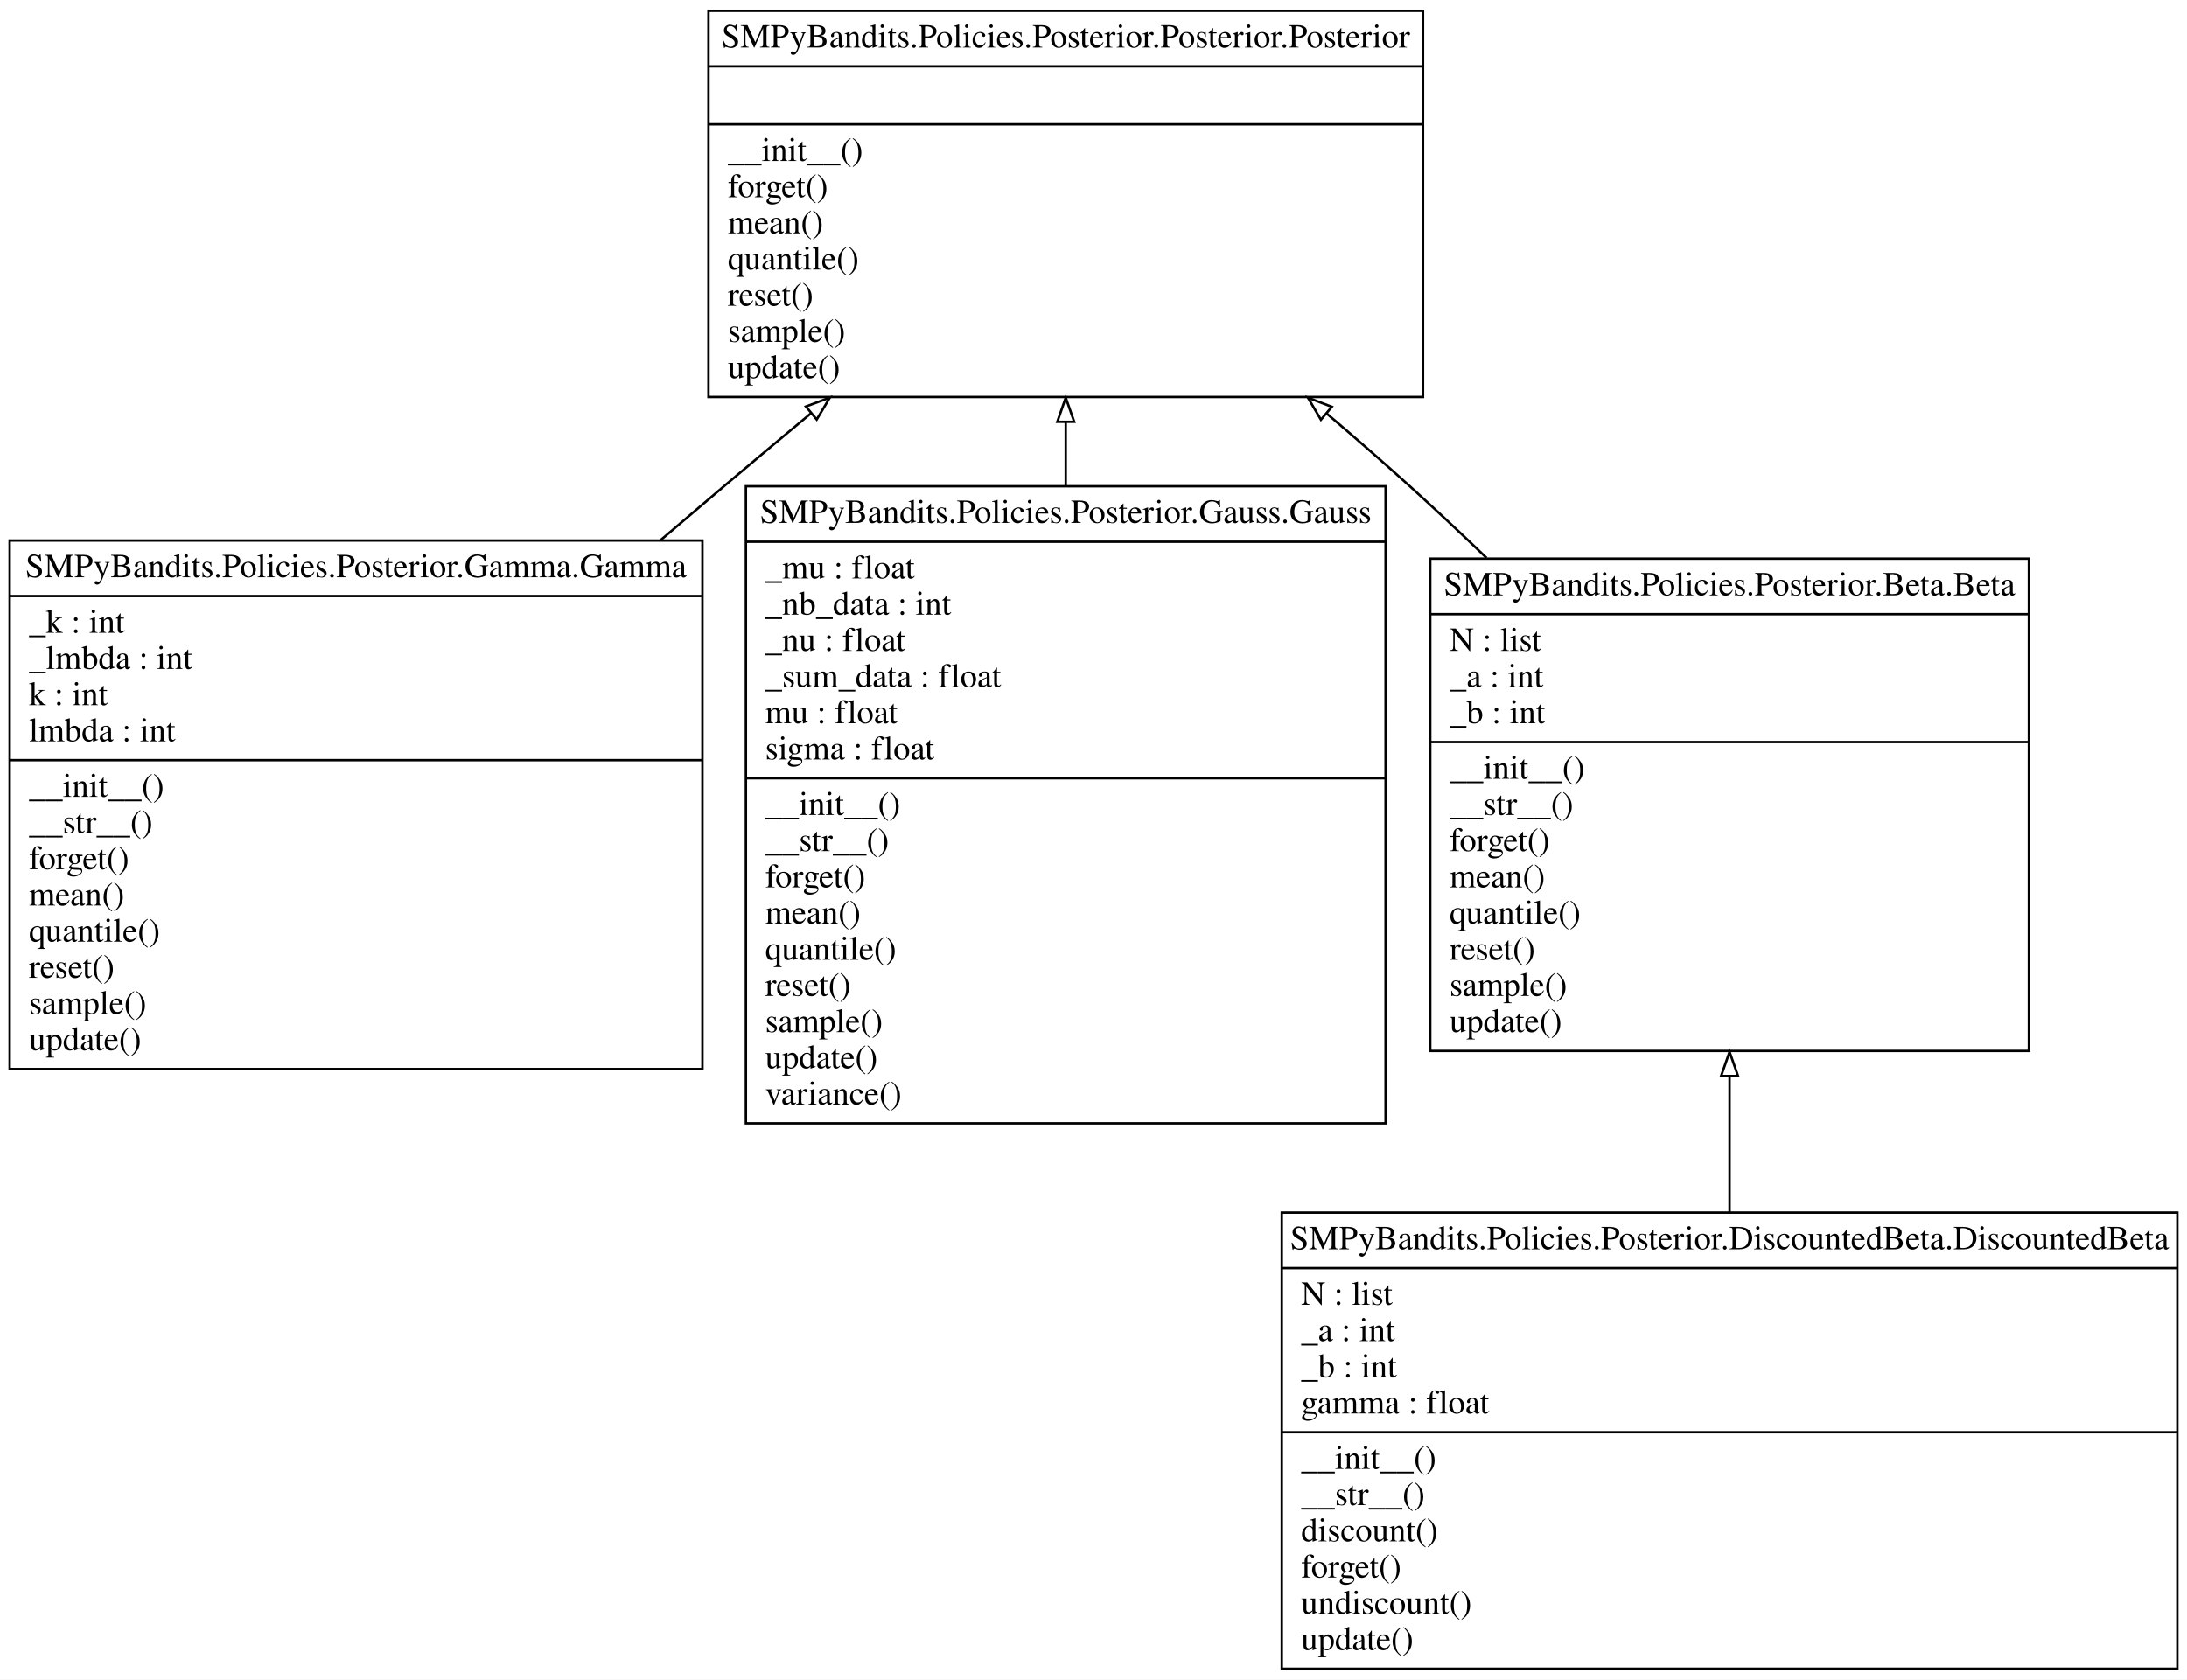
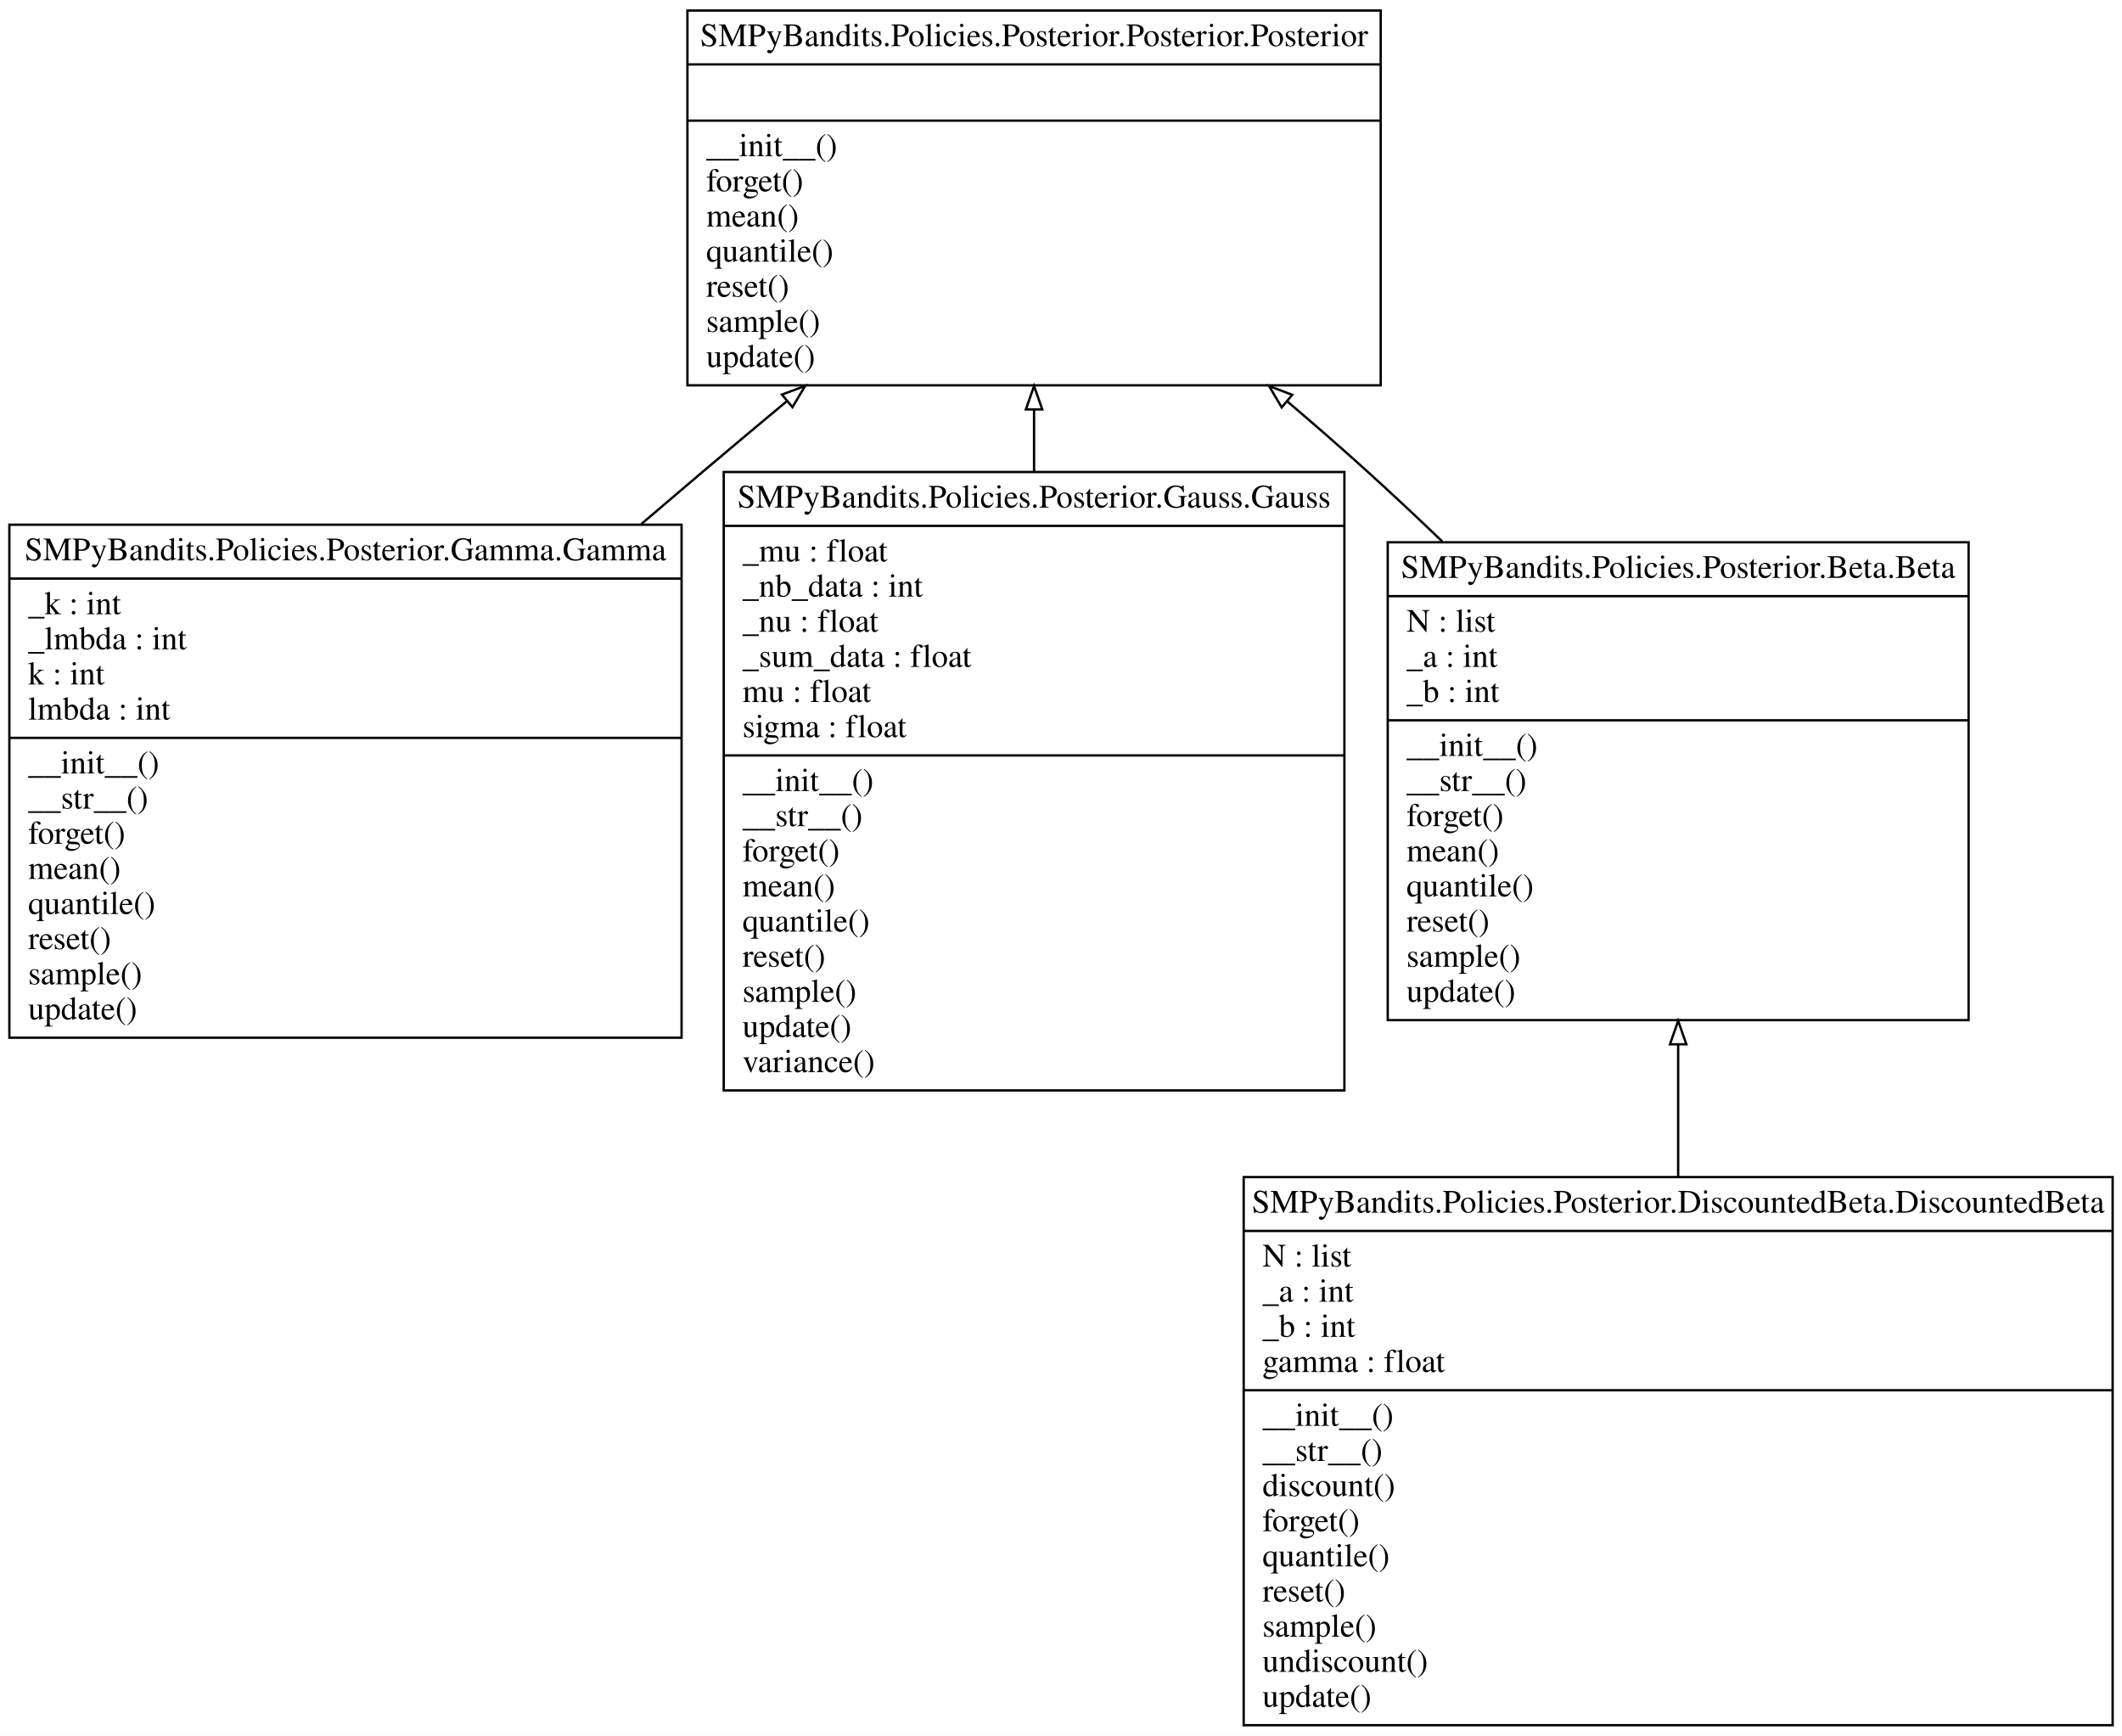
- <svg xmlns="http://www.w3.org/2000/svg" width="906pt" height="696pt" viewBox="0.00 0.00 906.00 696.00">
-   <g id="graph0" class="graph" transform="scale(1 1) rotate(0) translate(4 692)">
-     <polygon fill="#ffffff" stroke="transparent" points="-4,4 -4,-692 902,-692 902,4 -4,4" />
+ <svg xmlns="http://www.w3.org/2000/svg" width="906pt" height="741pt" viewBox="0.00 0.00 906.00 741.00">
+   <g id="graph0" class="graph" transform="scale(1 1) rotate(0) translate(4 737)">
+     <polygon fill="#ffffff" stroke="transparent" points="-4,4 -4,-737 902,-737 902,4 -4,4" />
    <g id="node1" class="node">
-       <polygon fill="none" stroke="#000000" points="588.5,-256.5 588.5,-460.5 836.5,-460.5 836.5,-256.5 588.5,-256.5" />
-       <text text-anchor="middle" x="712.5" y="-445.3" font-family="Times,serif" font-size="14.00" fill="#000000">SMPyBandits.Policies.Posterior.Beta.Beta</text>
-       <polyline fill="none" stroke="#000000" points="588.5,-437.5 836.5,-437.5 " />
-       <text text-anchor="start" x="596.5" y="-422.3" font-family="Times,serif" font-size="14.00" fill="#000000">N : list</text>
-       <text text-anchor="start" x="596.5" y="-407.3" font-family="Times,serif" font-size="14.00" fill="#000000">_a : int</text>
-       <text text-anchor="start" x="596.5" y="-392.3" font-family="Times,serif" font-size="14.00" fill="#000000">_b : int</text>
-       <polyline fill="none" stroke="#000000" points="588.5,-384.5 836.5,-384.5 " />
-       <text text-anchor="start" x="596.5" y="-369.3" font-family="Times,serif" font-size="14.00" fill="#000000">__init__()</text>
-       <text text-anchor="start" x="596.5" y="-354.3" font-family="Times,serif" font-size="14.00" fill="#000000">__str__()</text>
-       <text text-anchor="start" x="596.5" y="-339.3" font-family="Times,serif" font-size="14.00" fill="#000000">forget()</text>
-       <text text-anchor="start" x="596.5" y="-324.3" font-family="Times,serif" font-size="14.00" fill="#000000">mean()</text>
-       <text text-anchor="start" x="596.5" y="-309.3" font-family="Times,serif" font-size="14.00" fill="#000000">quantile()</text>
-       <text text-anchor="start" x="596.5" y="-294.3" font-family="Times,serif" font-size="14.00" fill="#000000">reset()</text>
-       <text text-anchor="start" x="596.5" y="-279.3" font-family="Times,serif" font-size="14.00" fill="#000000">sample()</text>
-       <text text-anchor="start" x="596.5" y="-264.3" font-family="Times,serif" font-size="14.00" fill="#000000">update()</text>
+       <polygon fill="none" stroke="#000000" points="588.5,-301.5 588.5,-505.5 836.5,-505.5 836.5,-301.5 588.5,-301.5" />
+       <text text-anchor="middle" x="712.5" y="-490.3" font-family="Times,serif" font-size="14.00" fill="#000000">SMPyBandits.Policies.Posterior.Beta.Beta</text>
+       <polyline fill="none" stroke="#000000" points="588.5,-482.5 836.5,-482.5 " />
+       <text text-anchor="start" x="596.5" y="-467.3" font-family="Times,serif" font-size="14.00" fill="#000000">N : list</text>
+       <text text-anchor="start" x="596.5" y="-452.3" font-family="Times,serif" font-size="14.00" fill="#000000">_a : int</text>
+       <text text-anchor="start" x="596.5" y="-437.3" font-family="Times,serif" font-size="14.00" fill="#000000">_b : int</text>
+       <polyline fill="none" stroke="#000000" points="588.5,-429.5 836.5,-429.5 " />
+       <text text-anchor="start" x="596.5" y="-414.3" font-family="Times,serif" font-size="14.00" fill="#000000">__init__()</text>
+       <text text-anchor="start" x="596.5" y="-399.3" font-family="Times,serif" font-size="14.00" fill="#000000">__str__()</text>
+       <text text-anchor="start" x="596.5" y="-384.3" font-family="Times,serif" font-size="14.00" fill="#000000">forget()</text>
+       <text text-anchor="start" x="596.5" y="-369.3" font-family="Times,serif" font-size="14.00" fill="#000000">mean()</text>
+       <text text-anchor="start" x="596.5" y="-354.3" font-family="Times,serif" font-size="14.00" fill="#000000">quantile()</text>
+       <text text-anchor="start" x="596.5" y="-339.3" font-family="Times,serif" font-size="14.00" fill="#000000">reset()</text>
+       <text text-anchor="start" x="596.5" y="-324.3" font-family="Times,serif" font-size="14.00" fill="#000000">sample()</text>
+       <text text-anchor="start" x="596.5" y="-309.3" font-family="Times,serif" font-size="14.00" fill="#000000">update()</text>
    </g>
    <g id="node5" class="node">
-       <polygon fill="none" stroke="#000000" points="289.5,-527.5 289.5,-687.5 585.5,-687.5 585.5,-527.5 289.5,-527.5" />
-       <text text-anchor="middle" x="437.5" y="-672.3" font-family="Times,serif" font-size="14.00" fill="#000000">SMPyBandits.Policies.Posterior.Posterior.Posterior</text>
-       <polyline fill="none" stroke="#000000" points="289.5,-664.5 585.5,-664.5 " />
-       <polyline fill="none" stroke="#000000" points="289.5,-640.5 585.5,-640.5 " />
-       <text text-anchor="start" x="297.5" y="-625.3" font-family="Times,serif" font-size="14.00" fill="#000000">__init__()</text>
-       <text text-anchor="start" x="297.5" y="-610.3" font-family="Times,serif" font-size="14.00" fill="#000000">forget()</text>
-       <text text-anchor="start" x="297.5" y="-595.3" font-family="Times,serif" font-size="14.00" fill="#000000">mean()</text>
-       <text text-anchor="start" x="297.5" y="-580.3" font-family="Times,serif" font-size="14.00" fill="#000000">quantile()</text>
-       <text text-anchor="start" x="297.5" y="-565.3" font-family="Times,serif" font-size="14.00" fill="#000000">reset()</text>
-       <text text-anchor="start" x="297.5" y="-550.3" font-family="Times,serif" font-size="14.00" fill="#000000">sample()</text>
-       <text text-anchor="start" x="297.5" y="-535.3" font-family="Times,serif" font-size="14.00" fill="#000000">update()</text>
+       <polygon fill="none" stroke="#000000" points="289.5,-572.5 289.5,-732.5 585.5,-732.5 585.5,-572.5 289.5,-572.5" />
+       <text text-anchor="middle" x="437.5" y="-717.3" font-family="Times,serif" font-size="14.00" fill="#000000">SMPyBandits.Policies.Posterior.Posterior.Posterior</text>
+       <polyline fill="none" stroke="#000000" points="289.5,-709.5 585.5,-709.5 " />
+       <polyline fill="none" stroke="#000000" points="289.5,-685.5 585.5,-685.5 " />
+       <text text-anchor="start" x="297.5" y="-670.3" font-family="Times,serif" font-size="14.00" fill="#000000">__init__()</text>
+       <text text-anchor="start" x="297.5" y="-655.3" font-family="Times,serif" font-size="14.00" fill="#000000">forget()</text>
+       <text text-anchor="start" x="297.5" y="-640.3" font-family="Times,serif" font-size="14.00" fill="#000000">mean()</text>
+       <text text-anchor="start" x="297.5" y="-625.3" font-family="Times,serif" font-size="14.00" fill="#000000">quantile()</text>
+       <text text-anchor="start" x="297.5" y="-610.3" font-family="Times,serif" font-size="14.00" fill="#000000">reset()</text>
+       <text text-anchor="start" x="297.5" y="-595.3" font-family="Times,serif" font-size="14.00" fill="#000000">sample()</text>
+       <text text-anchor="start" x="297.5" y="-580.3" font-family="Times,serif" font-size="14.00" fill="#000000">update()</text>
    </g>
    <g id="edge1" class="edge">
-       <path fill="none" stroke="#000000" d="M611.818,-460.811C601.044,-471.153 590.136,-481.38 579.5,-491 568.636,-500.826 557.099,-510.877 545.48,-520.756" />
-       <polygon fill="none" stroke="#000000" points="543.213,-518.089 537.838,-527.219 547.734,-523.433 543.213,-518.089" />
+       <path fill="none" stroke="#000000" d="M611.818,-505.811C601.044,-516.153 590.136,-526.38 579.5,-536 568.636,-545.826 557.099,-555.877 545.48,-565.756" />
+       <polygon fill="none" stroke="#000000" points="543.213,-563.089 537.838,-572.219 547.734,-568.433 543.213,-563.089" />
    </g>
    <g id="node2" class="node">
-       <polygon fill="none" stroke="#000000" points="527,-.5 527,-189.5 898,-189.5 898,-.5 527,-.5" />
-       <text text-anchor="middle" x="712.5" y="-174.3" font-family="Times,serif" font-size="14.00" fill="#000000">SMPyBandits.Policies.Posterior.DiscountedBeta.DiscountedBeta</text>
-       <polyline fill="none" stroke="#000000" points="527,-166.5 898,-166.5 " />
-       <text text-anchor="start" x="535" y="-151.3" font-family="Times,serif" font-size="14.00" fill="#000000">N : list</text>
-       <text text-anchor="start" x="535" y="-136.3" font-family="Times,serif" font-size="14.00" fill="#000000">_a : int</text>
-       <text text-anchor="start" x="535" y="-121.3" font-family="Times,serif" font-size="14.00" fill="#000000">_b : int</text>
-       <text text-anchor="start" x="535" y="-106.3" font-family="Times,serif" font-size="14.00" fill="#000000">gamma : float</text>
-       <polyline fill="none" stroke="#000000" points="527,-98.5 898,-98.5 " />
-       <text text-anchor="start" x="535" y="-83.3" font-family="Times,serif" font-size="14.00" fill="#000000">__init__()</text>
-       <text text-anchor="start" x="535" y="-68.3" font-family="Times,serif" font-size="14.00" fill="#000000">__str__()</text>
-       <text text-anchor="start" x="535" y="-53.3" font-family="Times,serif" font-size="14.00" fill="#000000">discount()</text>
-       <text text-anchor="start" x="535" y="-38.3" font-family="Times,serif" font-size="14.00" fill="#000000">forget()</text>
+       <polygon fill="none" stroke="#000000" points="527,-.5 527,-234.5 898,-234.5 898,-.5 527,-.5" />
+       <text text-anchor="middle" x="712.5" y="-219.3" font-family="Times,serif" font-size="14.00" fill="#000000">SMPyBandits.Policies.Posterior.DiscountedBeta.DiscountedBeta</text>
+       <polyline fill="none" stroke="#000000" points="527,-211.5 898,-211.5 " />
+       <text text-anchor="start" x="535" y="-196.3" font-family="Times,serif" font-size="14.00" fill="#000000">N : list</text>
+       <text text-anchor="start" x="535" y="-181.3" font-family="Times,serif" font-size="14.00" fill="#000000">_a : int</text>
+       <text text-anchor="start" x="535" y="-166.3" font-family="Times,serif" font-size="14.00" fill="#000000">_b : int</text>
+       <text text-anchor="start" x="535" y="-151.3" font-family="Times,serif" font-size="14.00" fill="#000000">gamma : float</text>
+       <polyline fill="none" stroke="#000000" points="527,-143.5 898,-143.5 " />
+       <text text-anchor="start" x="535" y="-128.3" font-family="Times,serif" font-size="14.00" fill="#000000">__init__()</text>
+       <text text-anchor="start" x="535" y="-113.3" font-family="Times,serif" font-size="14.00" fill="#000000">__str__()</text>
+       <text text-anchor="start" x="535" y="-98.3" font-family="Times,serif" font-size="14.00" fill="#000000">discount()</text>
+       <text text-anchor="start" x="535" y="-83.3" font-family="Times,serif" font-size="14.00" fill="#000000">forget()</text>
+       <text text-anchor="start" x="535" y="-68.3" font-family="Times,serif" font-size="14.00" fill="#000000">quantile()</text>
+       <text text-anchor="start" x="535" y="-53.3" font-family="Times,serif" font-size="14.00" fill="#000000">reset()</text>
+       <text text-anchor="start" x="535" y="-38.3" font-family="Times,serif" font-size="14.00" fill="#000000">sample()</text>
      <text text-anchor="start" x="535" y="-23.3" font-family="Times,serif" font-size="14.00" fill="#000000">undiscount()</text>
      <text text-anchor="start" x="535" y="-8.3" font-family="Times,serif" font-size="14.00" fill="#000000">update()</text>
    </g>
    <g id="edge2" class="edge">
-       <path fill="none" stroke="#000000" d="M712.5,-189.757C712.5,-208.017 712.5,-227.309 712.5,-246.066" />
-       <polygon fill="none" stroke="#000000" points="709,-246.119 712.5,-256.119 716,-246.119 709,-246.119" />
+       <path fill="none" stroke="#000000" d="M712.5,-234.652C712.5,-253.265 712.5,-272.482 712.5,-290.985" />
+       <polygon fill="none" stroke="#000000" points="709,-291.183 712.5,-301.183 716,-291.183 709,-291.183" />
    </g>
    <g id="node3" class="node">
-       <polygon fill="none" stroke="#000000" points="0,-249 0,-468 287,-468 287,-249 0,-249" />
-       <text text-anchor="middle" x="143.5" y="-452.8" font-family="Times,serif" font-size="14.00" fill="#000000">SMPyBandits.Policies.Posterior.Gamma.Gamma</text>
-       <polyline fill="none" stroke="#000000" points="0,-445 287,-445 " />
-       <text text-anchor="start" x="8" y="-429.8" font-family="Times,serif" font-size="14.00" fill="#000000">_k : int</text>
-       <text text-anchor="start" x="8" y="-414.8" font-family="Times,serif" font-size="14.00" fill="#000000">_lmbda : int</text>
-       <text text-anchor="start" x="8" y="-399.8" font-family="Times,serif" font-size="14.00" fill="#000000">k : int</text>
-       <text text-anchor="start" x="8" y="-384.8" font-family="Times,serif" font-size="14.00" fill="#000000">lmbda : int</text>
-       <polyline fill="none" stroke="#000000" points="0,-377 287,-377 " />
-       <text text-anchor="start" x="8" y="-361.8" font-family="Times,serif" font-size="14.00" fill="#000000">__init__()</text>
-       <text text-anchor="start" x="8" y="-346.8" font-family="Times,serif" font-size="14.00" fill="#000000">__str__()</text>
-       <text text-anchor="start" x="8" y="-331.8" font-family="Times,serif" font-size="14.00" fill="#000000">forget()</text>
-       <text text-anchor="start" x="8" y="-316.8" font-family="Times,serif" font-size="14.00" fill="#000000">mean()</text>
-       <text text-anchor="start" x="8" y="-301.8" font-family="Times,serif" font-size="14.00" fill="#000000">quantile()</text>
-       <text text-anchor="start" x="8" y="-286.8" font-family="Times,serif" font-size="14.00" fill="#000000">reset()</text>
-       <text text-anchor="start" x="8" y="-271.8" font-family="Times,serif" font-size="14.00" fill="#000000">sample()</text>
-       <text text-anchor="start" x="8" y="-256.8" font-family="Times,serif" font-size="14.00" fill="#000000">update()</text>
+       <polygon fill="none" stroke="#000000" points="0,-294 0,-513 287,-513 287,-294 0,-294" />
+       <text text-anchor="middle" x="143.5" y="-497.8" font-family="Times,serif" font-size="14.00" fill="#000000">SMPyBandits.Policies.Posterior.Gamma.Gamma</text>
+       <polyline fill="none" stroke="#000000" points="0,-490 287,-490 " />
+       <text text-anchor="start" x="8" y="-474.8" font-family="Times,serif" font-size="14.00" fill="#000000">_k : int</text>
+       <text text-anchor="start" x="8" y="-459.8" font-family="Times,serif" font-size="14.00" fill="#000000">_lmbda : int</text>
+       <text text-anchor="start" x="8" y="-444.8" font-family="Times,serif" font-size="14.00" fill="#000000">k : int</text>
+       <text text-anchor="start" x="8" y="-429.8" font-family="Times,serif" font-size="14.00" fill="#000000">lmbda : int</text>
+       <polyline fill="none" stroke="#000000" points="0,-422 287,-422 " />
+       <text text-anchor="start" x="8" y="-406.8" font-family="Times,serif" font-size="14.00" fill="#000000">__init__()</text>
+       <text text-anchor="start" x="8" y="-391.8" font-family="Times,serif" font-size="14.00" fill="#000000">__str__()</text>
+       <text text-anchor="start" x="8" y="-376.8" font-family="Times,serif" font-size="14.00" fill="#000000">forget()</text>
+       <text text-anchor="start" x="8" y="-361.8" font-family="Times,serif" font-size="14.00" fill="#000000">mean()</text>
+       <text text-anchor="start" x="8" y="-346.8" font-family="Times,serif" font-size="14.00" fill="#000000">quantile()</text>
+       <text text-anchor="start" x="8" y="-331.8" font-family="Times,serif" font-size="14.00" fill="#000000">reset()</text>
+       <text text-anchor="start" x="8" y="-316.8" font-family="Times,serif" font-size="14.00" fill="#000000">sample()</text>
+       <text text-anchor="start" x="8" y="-301.8" font-family="Times,serif" font-size="14.00" fill="#000000">update()</text>
    </g>
    <g id="edge3" class="edge">
-       <path fill="none" stroke="#000000" d="M269.791,-468.27C278.81,-475.986 287.781,-483.624 296.5,-491 307.935,-500.673 319.943,-510.737 331.924,-520.718" />
-       <polygon fill="none" stroke="#000000" points="329.862,-523.556 339.788,-527.261 334.339,-518.175 329.862,-523.556" />
+       <path fill="none" stroke="#000000" d="M269.791,-513.27C278.81,-520.986 287.781,-528.624 296.5,-536 307.935,-545.673 319.943,-555.737 331.924,-565.718" />
+       <polygon fill="none" stroke="#000000" points="329.862,-568.556 339.788,-572.261 334.339,-563.175 329.862,-568.556" />
    </g>
    <g id="node4" class="node">
-       <polygon fill="none" stroke="#000000" points="305,-226.5 305,-490.5 570,-490.5 570,-226.5 305,-226.5" />
-       <text text-anchor="middle" x="437.5" y="-475.3" font-family="Times,serif" font-size="14.00" fill="#000000">SMPyBandits.Policies.Posterior.Gauss.Gauss</text>
-       <polyline fill="none" stroke="#000000" points="305,-467.5 570,-467.5 " />
-       <text text-anchor="start" x="313" y="-452.3" font-family="Times,serif" font-size="14.00" fill="#000000">_mu : float</text>
-       <text text-anchor="start" x="313" y="-437.3" font-family="Times,serif" font-size="14.00" fill="#000000">_nb_data : int</text>
-       <text text-anchor="start" x="313" y="-422.3" font-family="Times,serif" font-size="14.00" fill="#000000">_nu : float</text>
-       <text text-anchor="start" x="313" y="-407.3" font-family="Times,serif" font-size="14.00" fill="#000000">_sum_data : float</text>
-       <text text-anchor="start" x="313" y="-392.3" font-family="Times,serif" font-size="14.00" fill="#000000">mu : float</text>
-       <text text-anchor="start" x="313" y="-377.3" font-family="Times,serif" font-size="14.00" fill="#000000">sigma : float</text>
-       <polyline fill="none" stroke="#000000" points="305,-369.5 570,-369.5 " />
-       <text text-anchor="start" x="313" y="-354.3" font-family="Times,serif" font-size="14.00" fill="#000000">__init__()</text>
-       <text text-anchor="start" x="313" y="-339.3" font-family="Times,serif" font-size="14.00" fill="#000000">__str__()</text>
-       <text text-anchor="start" x="313" y="-324.3" font-family="Times,serif" font-size="14.00" fill="#000000">forget()</text>
-       <text text-anchor="start" x="313" y="-309.3" font-family="Times,serif" font-size="14.00" fill="#000000">mean()</text>
-       <text text-anchor="start" x="313" y="-294.3" font-family="Times,serif" font-size="14.00" fill="#000000">quantile()</text>
-       <text text-anchor="start" x="313" y="-279.3" font-family="Times,serif" font-size="14.00" fill="#000000">reset()</text>
-       <text text-anchor="start" x="313" y="-264.3" font-family="Times,serif" font-size="14.00" fill="#000000">sample()</text>
-       <text text-anchor="start" x="313" y="-249.3" font-family="Times,serif" font-size="14.00" fill="#000000">update()</text>
-       <text text-anchor="start" x="313" y="-234.3" font-family="Times,serif" font-size="14.00" fill="#000000">variance()</text>
+       <polygon fill="none" stroke="#000000" points="305,-271.5 305,-535.5 570,-535.5 570,-271.5 305,-271.5" />
+       <text text-anchor="middle" x="437.5" y="-520.3" font-family="Times,serif" font-size="14.00" fill="#000000">SMPyBandits.Policies.Posterior.Gauss.Gauss</text>
+       <polyline fill="none" stroke="#000000" points="305,-512.5 570,-512.5 " />
+       <text text-anchor="start" x="313" y="-497.3" font-family="Times,serif" font-size="14.00" fill="#000000">_mu : float</text>
+       <text text-anchor="start" x="313" y="-482.3" font-family="Times,serif" font-size="14.00" fill="#000000">_nb_data : int</text>
+       <text text-anchor="start" x="313" y="-467.3" font-family="Times,serif" font-size="14.00" fill="#000000">_nu : float</text>
+       <text text-anchor="start" x="313" y="-452.3" font-family="Times,serif" font-size="14.00" fill="#000000">_sum_data : float</text>
+       <text text-anchor="start" x="313" y="-437.3" font-family="Times,serif" font-size="14.00" fill="#000000">mu : float</text>
+       <text text-anchor="start" x="313" y="-422.3" font-family="Times,serif" font-size="14.00" fill="#000000">sigma : float</text>
+       <polyline fill="none" stroke="#000000" points="305,-414.5 570,-414.5 " />
+       <text text-anchor="start" x="313" y="-399.3" font-family="Times,serif" font-size="14.00" fill="#000000">__init__()</text>
+       <text text-anchor="start" x="313" y="-384.3" font-family="Times,serif" font-size="14.00" fill="#000000">__str__()</text>
+       <text text-anchor="start" x="313" y="-369.3" font-family="Times,serif" font-size="14.00" fill="#000000">forget()</text>
+       <text text-anchor="start" x="313" y="-354.3" font-family="Times,serif" font-size="14.00" fill="#000000">mean()</text>
+       <text text-anchor="start" x="313" y="-339.3" font-family="Times,serif" font-size="14.00" fill="#000000">quantile()</text>
+       <text text-anchor="start" x="313" y="-324.3" font-family="Times,serif" font-size="14.00" fill="#000000">reset()</text>
+       <text text-anchor="start" x="313" y="-309.3" font-family="Times,serif" font-size="14.00" fill="#000000">sample()</text>
+       <text text-anchor="start" x="313" y="-294.3" font-family="Times,serif" font-size="14.00" fill="#000000">update()</text>
+       <text text-anchor="start" x="313" y="-279.3" font-family="Times,serif" font-size="14.00" fill="#000000">variance()</text>
    </g>
    <g id="edge4" class="edge">
-       <path fill="none" stroke="#000000" d="M437.5,-490.655C437.5,-499.607 437.5,-508.506 437.5,-517.166" />
-       <polygon fill="none" stroke="#000000" points="434,-517.211 437.5,-527.211 441,-517.211 434,-517.211" />
+       <path fill="none" stroke="#000000" d="M437.5,-535.655C437.5,-544.607 437.5,-553.506 437.5,-562.166" />
+       <polygon fill="none" stroke="#000000" points="434,-562.211 437.5,-572.211 441,-562.211 434,-562.211" />
    </g>
  </g>
</svg>
